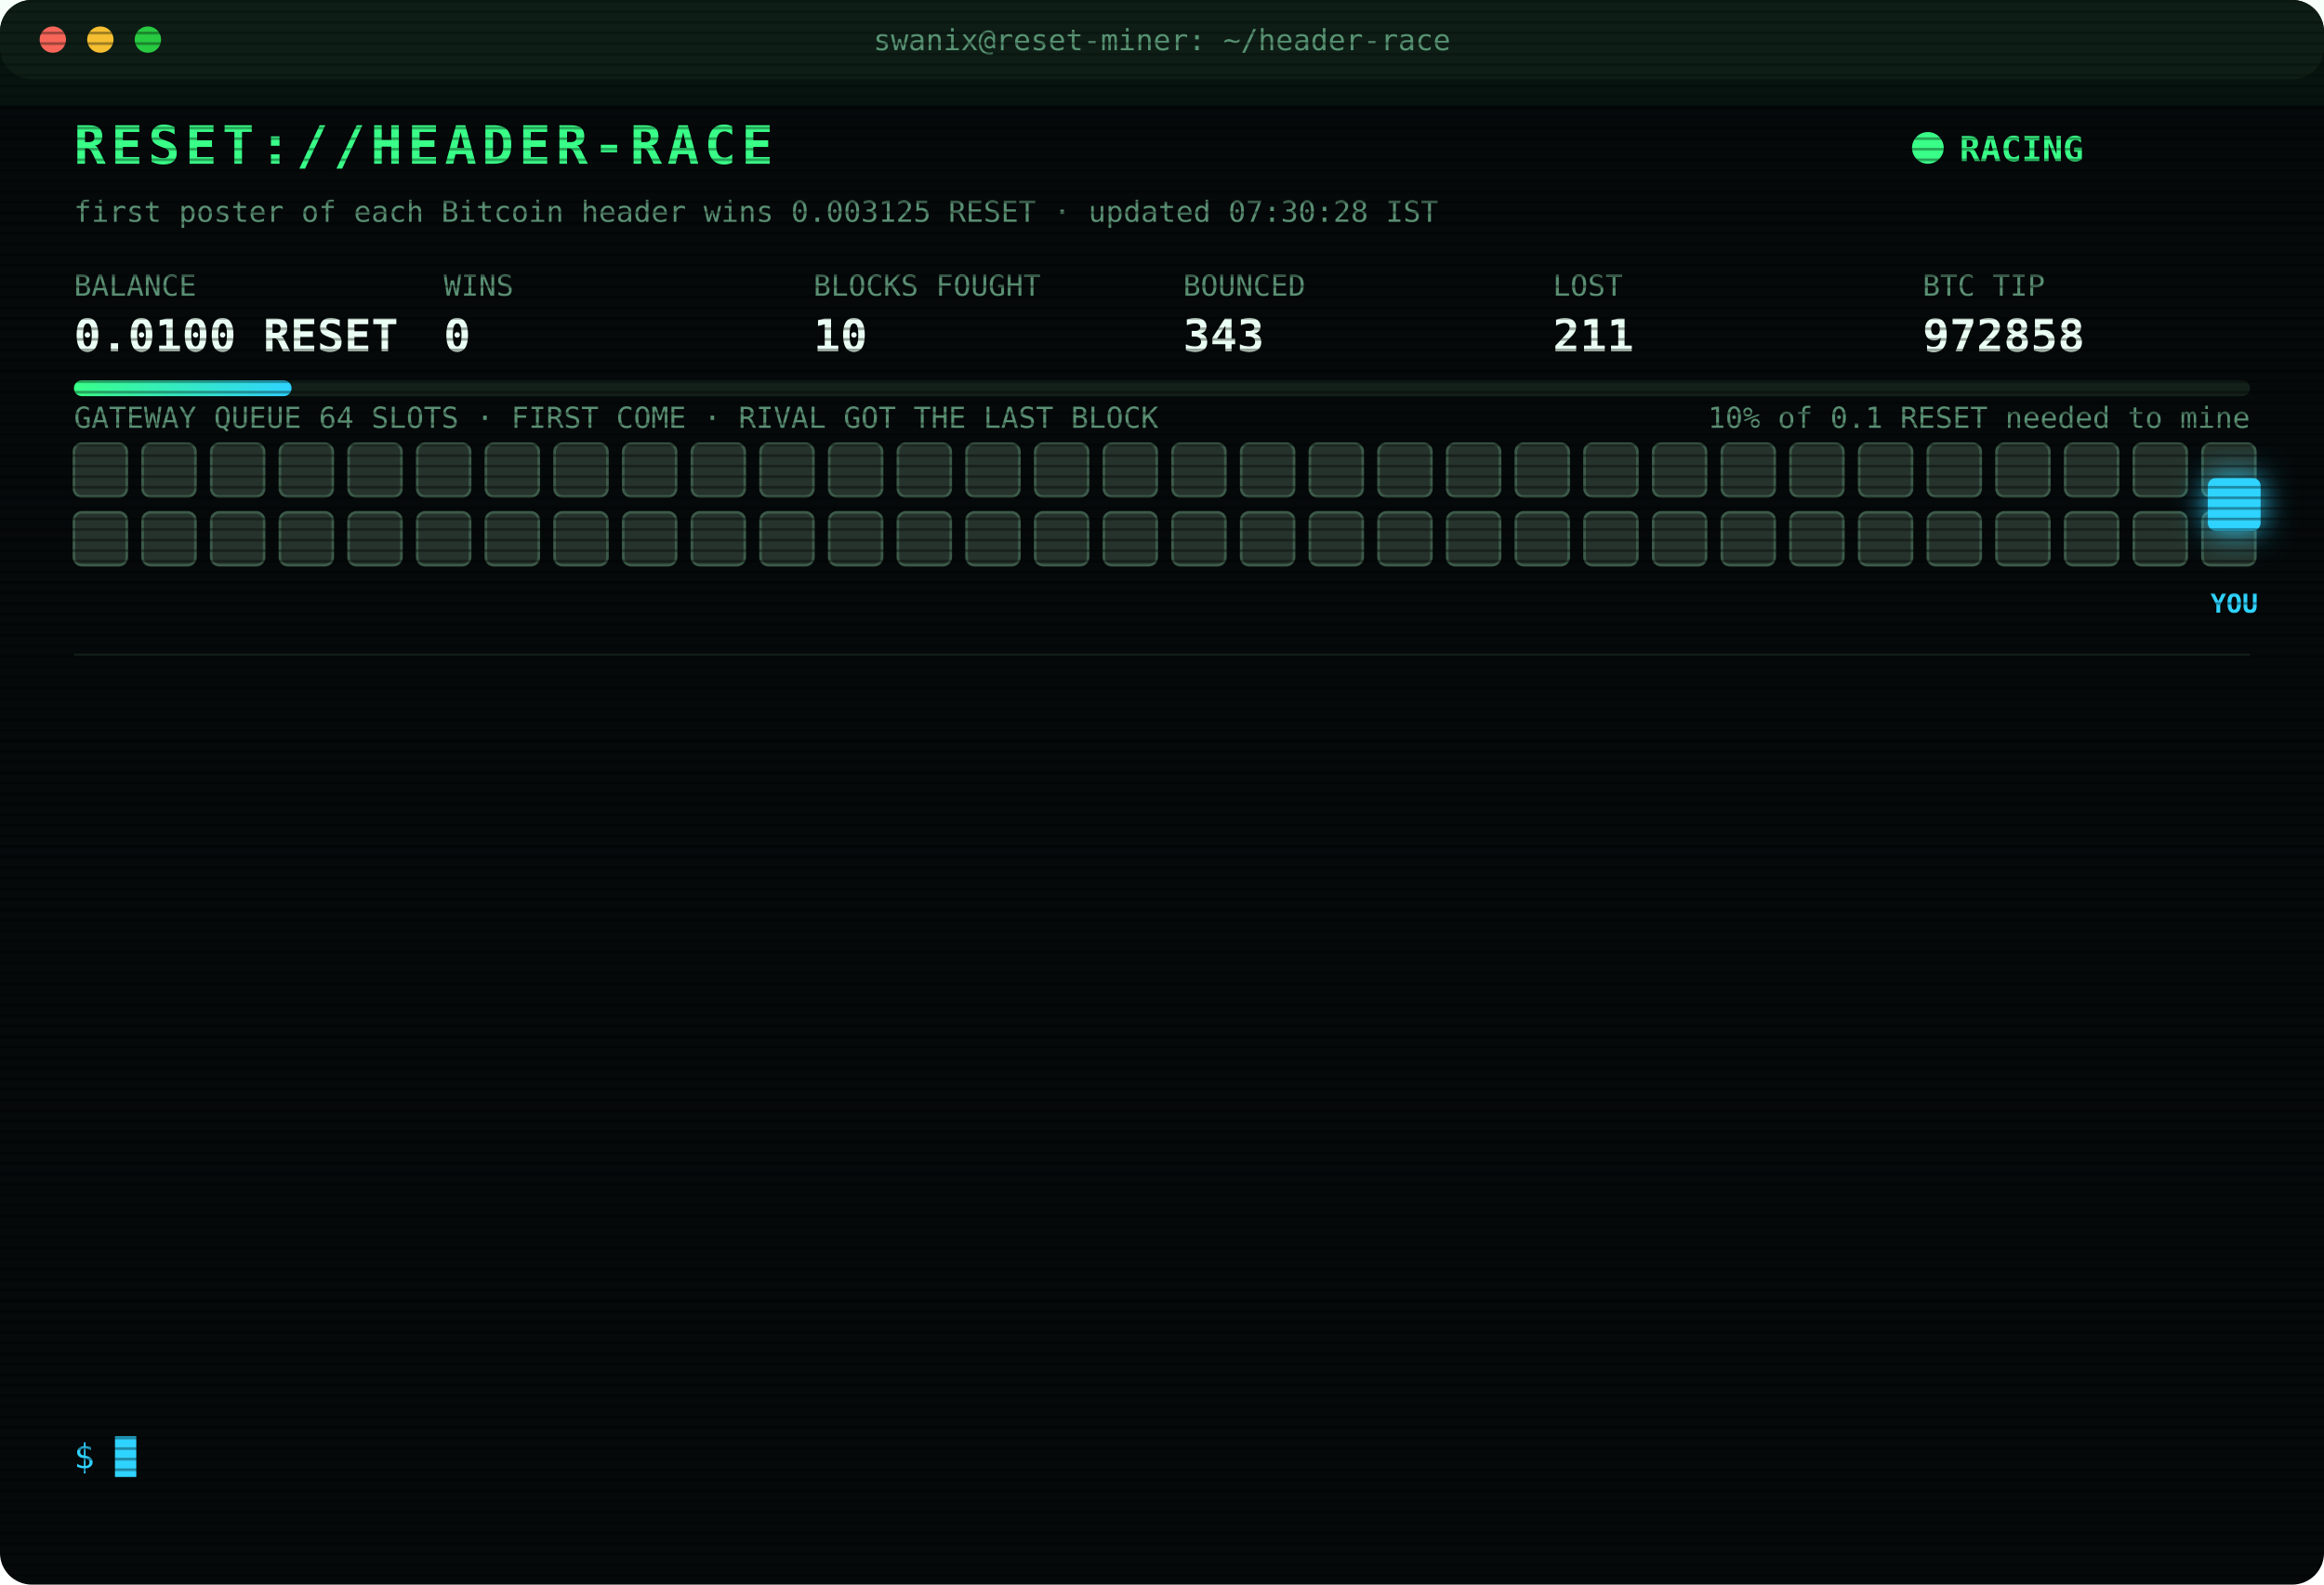
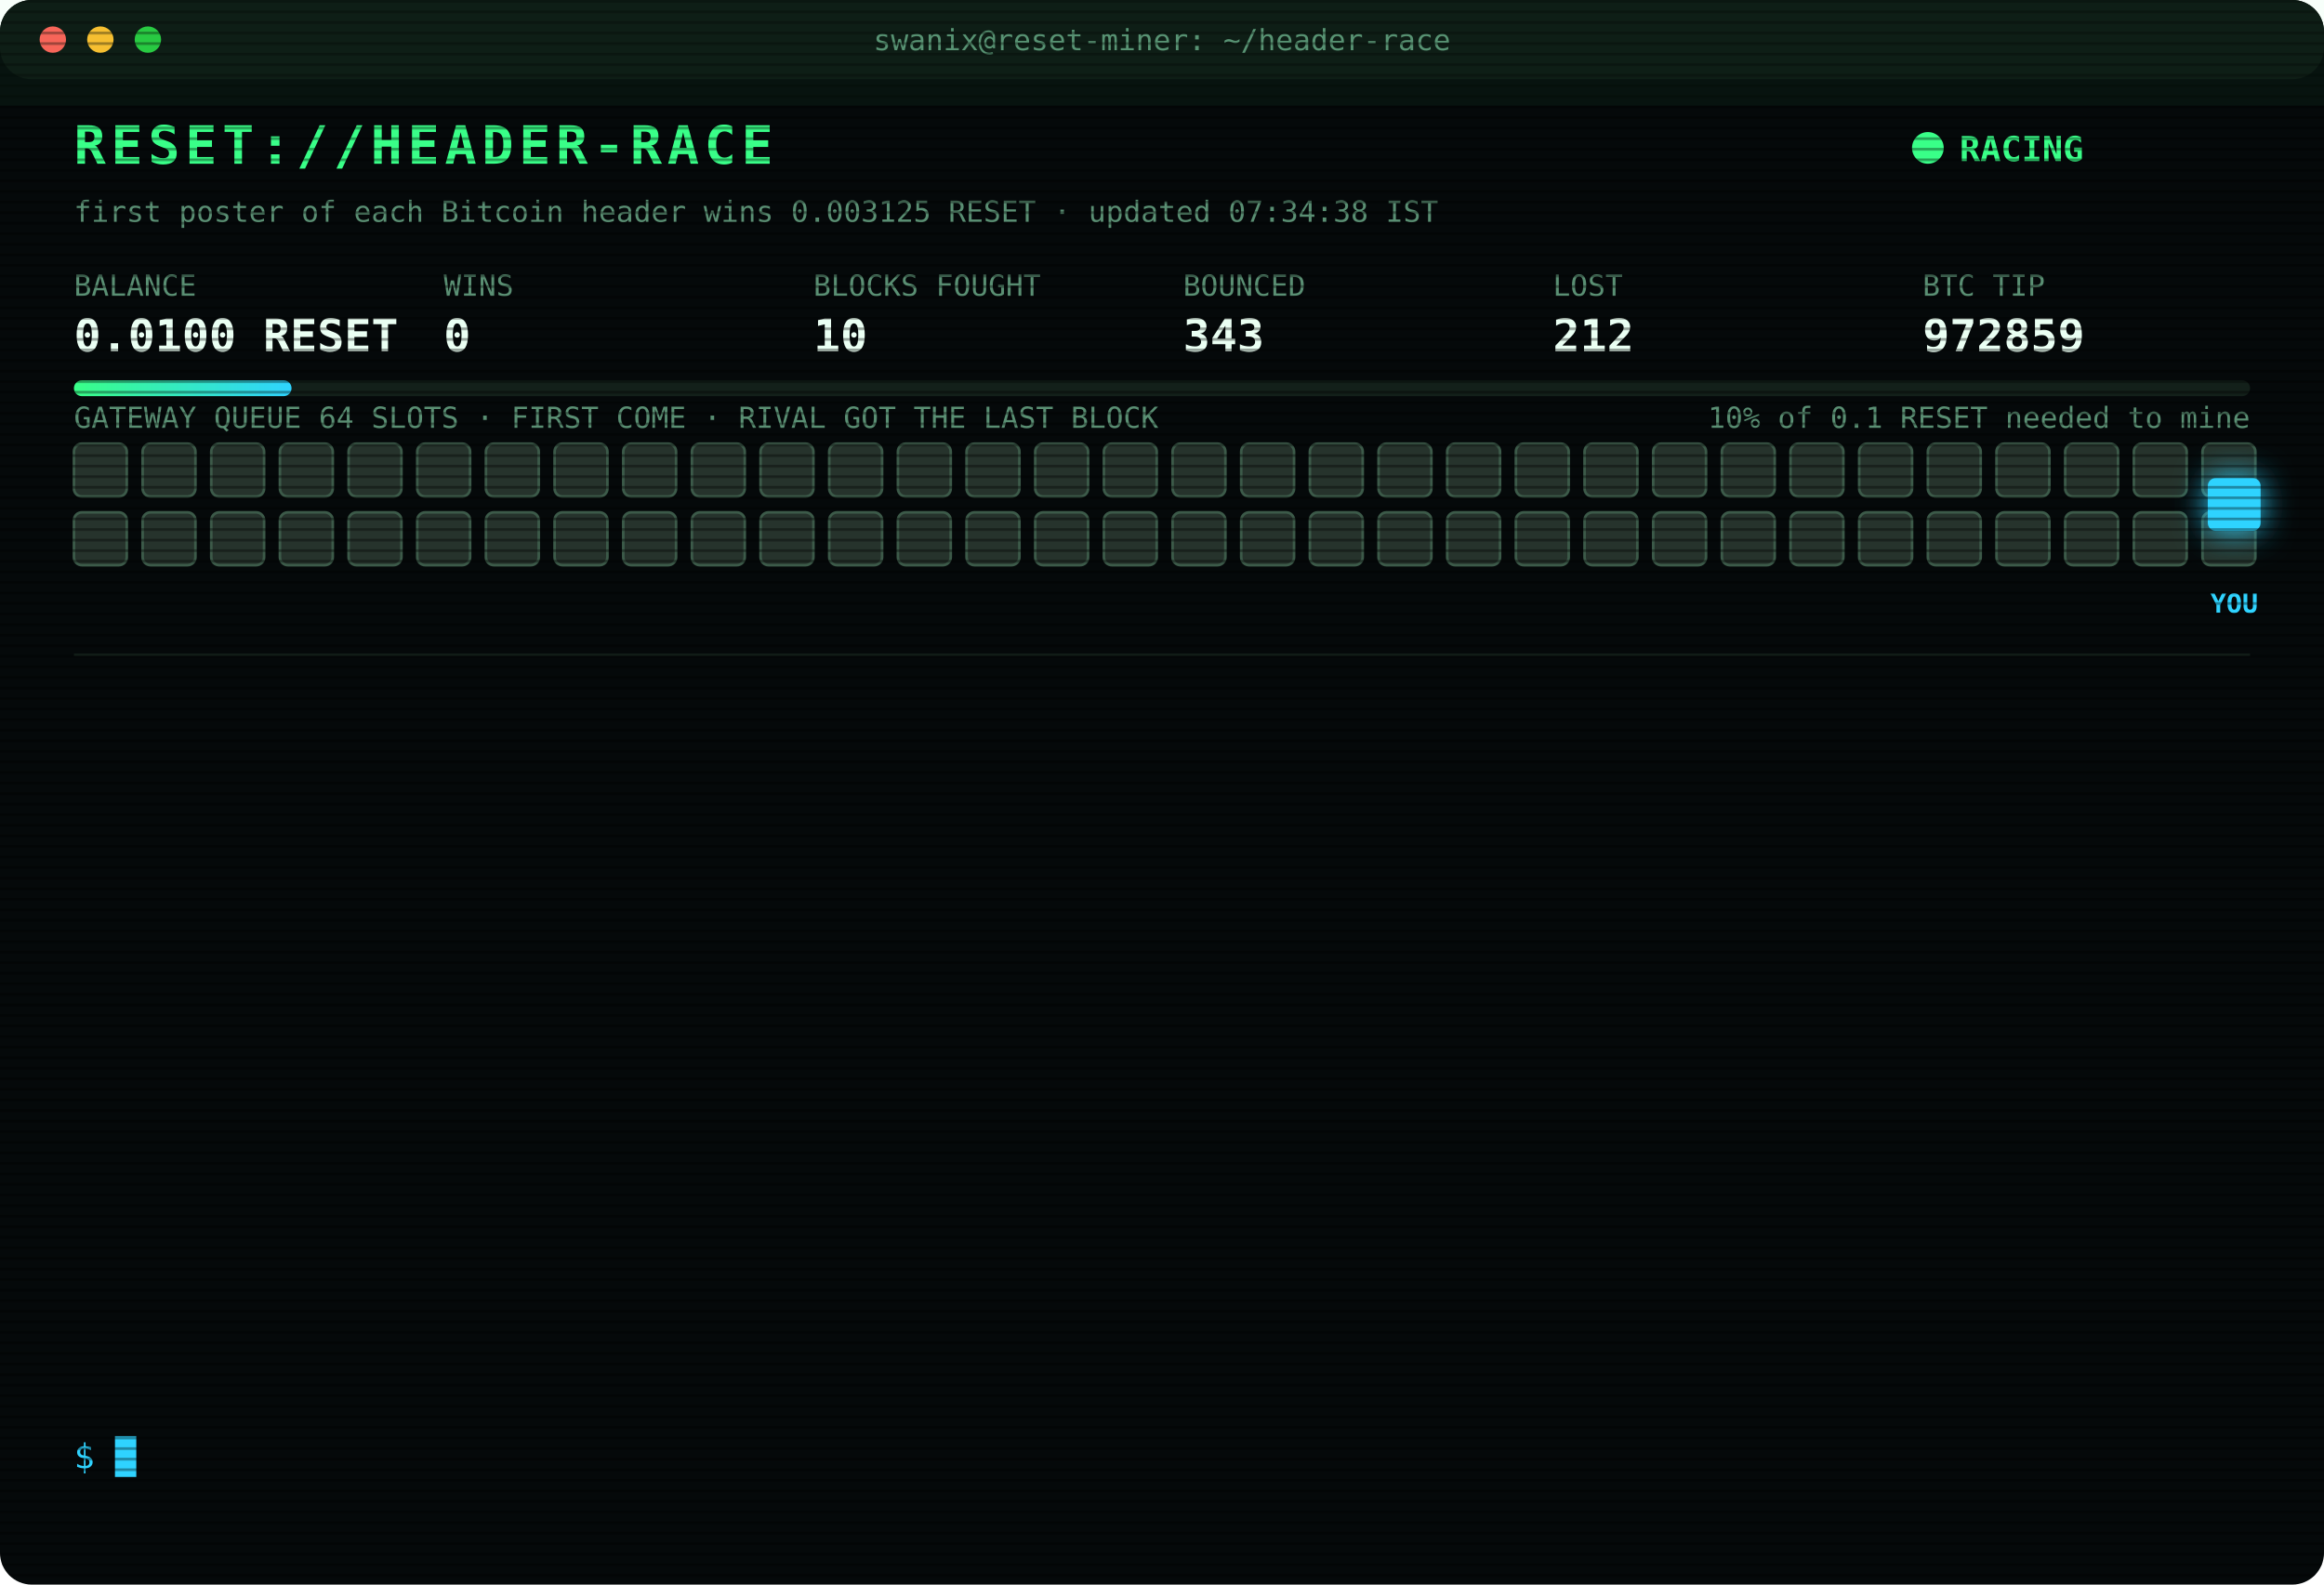
<svg xmlns="http://www.w3.org/2000/svg" width="880" height="600" viewBox="0 0 880 600" font-family="ui-monospace,SFMono-Regular,Menlo,Consolas,monospace">
  <style>
text{font-size:13px;fill:#7CFFB2}
.title{font-size:20px;font-weight:700;fill:#39FF88;letter-spacing:2px;animation:glitch 3s infinite steps(1)}
.sub{fill:#2fd3ff}.k{fill:#5a8f73;font-size:11px}.v{font-size:17px;font-weight:700;fill:#eafff3}
.ts{fill:#3f6b56}.boot{fill:#2fd3ff}.dim{fill:#5a8f73}.bad{fill:#ff4d6d}.warn{fill:#ffd23f}.mag{fill:#ff5cf0}.win{fill:#39FF88;font-weight:700}
.tag{font-size:10px;fill:#2fd3ff;font-weight:700}
.rival{fill:#26332c;stroke:#3c5a49;animation:jam 1.2s infinite alternate}
.idle{fill:#141c18;stroke:#22302a;animation:breathe 4s infinite}
.me{fill:#2fd3ff;filter:drop-shadow(0 0 6px #2fd3ff)}
.hover{animation:nudge 1.1s infinite ease-in-out}.bounce{animation:kick 1.4s infinite}
.ln{opacity:0;animation:in .4s forwards}
.cur{animation:blink 1s infinite steps(1)}
.scan{animation:scan 6s infinite linear}
.led{animation:blink 1.4s infinite}
@keyframes in{from{opacity:0;transform:translateX(-6px)}to{opacity:1;transform:none}}
@keyframes blink{50%{opacity:0}}
@keyframes jam{to{fill:#33463b}}
@keyframes breathe{50%{opacity:.4}}
@keyframes nudge{50%{transform:translateX(-10px)}}
@keyframes kick{0%,100%{transform:none}30%{transform:translateX(-14px)}55%{transform:translateX(10px) translateY(-6px)}}
@keyframes glitch{0%,92%{transform:none}93%{transform:translateX(2px);fill:#ff4d6d}95%{transform:translateX(-2px);fill:#2fd3ff}97%{transform:none}}
@keyframes scan{from{transform:translateY(-40px)}to{transform:translateY(600px)}}
</style>
  <defs>
    <pattern id="sl" width="4" height="4" patternUnits="userSpaceOnUse">
      <rect width="4" height="1" fill="#000" opacity=".35" />
    </pattern>
    <linearGradient id="bar">
      <stop offset="0" stop-color="#39FF88" />
      <stop offset="1" stop-color="#2fd3ff" />
    </linearGradient>
  </defs>
  <rect width="880" height="600" rx="12" fill="#05090a" />
  <rect width="880" height="30" rx="12" fill="#0d1512" />
  <circle cx="20" cy="15" r="5" fill="#ff5f57" />
  <circle cx="38" cy="15" r="5" fill="#febc2e" />
  <circle cx="56" cy="15" r="5" fill="#28c840" />
  <text x="440" y="19" text-anchor="middle" class="k">swanix@reset-miner: ~/header-race</text>
  <text x="28" y="62" class="title">RESET://HEADER-RACE</text>
  <circle class="led" cx="730" cy="56" r="6" fill="#39FF88" />
  <text x="742" y="61" class="win">RACING</text>
-   <text x="28" y="84" class="k">first poster of each Bitcoin header wins 0.003125 RESET · updated 07:30:28 IST</text>
+   <text x="28" y="84" class="k">first poster of each Bitcoin header wins 0.003125 RESET · updated 07:34:38 IST</text>
  <text x="28" y="112" class="k">BALANCE</text>
  <text x="28" y="133" class="v">0.0100 RESET</text>
  <text x="168" y="112" class="k">WINS</text>
  <text x="168" y="133" class="v">0</text>
  <text x="308" y="112" class="k">BLOCKS FOUGHT</text>
  <text x="308" y="133" class="v">10</text>
  <text x="448" y="112" class="k">BOUNCED</text>
  <text x="448" y="133" class="v">343</text>
  <text x="588" y="112" class="k">LOST</text>
-   <text x="588" y="133" class="v">211</text>
+   <text x="588" y="133" class="v">212</text>
  <text x="728" y="112" class="k">BTC TIP</text>
-   <text x="728" y="133" class="v">972858</text>
+   <text x="728" y="133" class="v">972859</text>
  <rect x="28" y="144" width="824" height="6" rx="3" fill="#13201a" />
  <rect x="28" y="144" width="82.4" height="6" rx="3" fill="url(#bar)" />
  <text x="852" y="162" text-anchor="end" class="k">10% of 0.1 RESET needed to mine</text>
  <text x="28" y="162" class="k">GATEWAY QUEUE 64 SLOTS · FIRST COME · RIVAL GOT THE LAST BLOCK</text>
  <rect class="rival" x="28" y="168" width="20" height="20" rx="3" style="animation-delay:0.00s" />
  <rect class="rival" x="54" y="168" width="20" height="20" rx="3" style="animation-delay:0.05s" />
  <rect class="rival" x="80" y="168" width="20" height="20" rx="3" style="animation-delay:0.10s" />
  <rect class="rival" x="106" y="168" width="20" height="20" rx="3" style="animation-delay:0.15s" />
  <rect class="rival" x="132" y="168" width="20" height="20" rx="3" style="animation-delay:0.20s" />
  <rect class="rival" x="158" y="168" width="20" height="20" rx="3" style="animation-delay:0.25s" />
  <rect class="rival" x="184" y="168" width="20" height="20" rx="3" style="animation-delay:0.30s" />
  <rect class="rival" x="210" y="168" width="20" height="20" rx="3" style="animation-delay:0.35s" />
  <rect class="rival" x="236" y="168" width="20" height="20" rx="3" style="animation-delay:0.40s" />
  <rect class="rival" x="262" y="168" width="20" height="20" rx="3" style="animation-delay:0.45s" />
  <rect class="rival" x="288" y="168" width="20" height="20" rx="3" style="animation-delay:0.50s" />
  <rect class="rival" x="314" y="168" width="20" height="20" rx="3" style="animation-delay:0.55s" />
  <rect class="rival" x="340" y="168" width="20" height="20" rx="3" style="animation-delay:0.60s" />
  <rect class="rival" x="366" y="168" width="20" height="20" rx="3" style="animation-delay:0.65s" />
  <rect class="rival" x="392" y="168" width="20" height="20" rx="3" style="animation-delay:0.70s" />
  <rect class="rival" x="418" y="168" width="20" height="20" rx="3" style="animation-delay:0.75s" />
  <rect class="rival" x="444" y="168" width="20" height="20" rx="3" style="animation-delay:0.80s" />
  <rect class="rival" x="470" y="168" width="20" height="20" rx="3" style="animation-delay:0.85s" />
  <rect class="rival" x="496" y="168" width="20" height="20" rx="3" style="animation-delay:0.90s" />
  <rect class="rival" x="522" y="168" width="20" height="20" rx="3" style="animation-delay:0.95s" />
  <rect class="rival" x="548" y="168" width="20" height="20" rx="3" style="animation-delay:1.00s" />
  <rect class="rival" x="574" y="168" width="20" height="20" rx="3" style="animation-delay:1.05s" />
  <rect class="rival" x="600" y="168" width="20" height="20" rx="3" style="animation-delay:1.10s" />
  <rect class="rival" x="626" y="168" width="20" height="20" rx="3" style="animation-delay:1.15s" />
  <rect class="rival" x="652" y="168" width="20" height="20" rx="3" style="animation-delay:1.20s" />
  <rect class="rival" x="678" y="168" width="20" height="20" rx="3" style="animation-delay:1.25s" />
  <rect class="rival" x="704" y="168" width="20" height="20" rx="3" style="animation-delay:1.30s" />
  <rect class="rival" x="730" y="168" width="20" height="20" rx="3" style="animation-delay:1.35s" />
  <rect class="rival" x="756" y="168" width="20" height="20" rx="3" style="animation-delay:1.40s" />
  <rect class="rival" x="782" y="168" width="20" height="20" rx="3" style="animation-delay:1.45s" />
  <rect class="rival" x="808" y="168" width="20" height="20" rx="3" style="animation-delay:1.50s" />
  <rect class="rival" x="834" y="168" width="20" height="20" rx="3" style="animation-delay:1.55s" />
  <rect class="rival" x="28" y="194" width="20" height="20" rx="3" style="animation-delay:1.60s" />
  <rect class="rival" x="54" y="194" width="20" height="20" rx="3" style="animation-delay:1.65s" />
  <rect class="rival" x="80" y="194" width="20" height="20" rx="3" style="animation-delay:1.70s" />
  <rect class="rival" x="106" y="194" width="20" height="20" rx="3" style="animation-delay:1.75s" />
  <rect class="rival" x="132" y="194" width="20" height="20" rx="3" style="animation-delay:1.80s" />
  <rect class="rival" x="158" y="194" width="20" height="20" rx="3" style="animation-delay:1.85s" />
  <rect class="rival" x="184" y="194" width="20" height="20" rx="3" style="animation-delay:1.90s" />
  <rect class="rival" x="210" y="194" width="20" height="20" rx="3" style="animation-delay:1.95s" />
  <rect class="rival" x="236" y="194" width="20" height="20" rx="3" style="animation-delay:2.00s" />
  <rect class="rival" x="262" y="194" width="20" height="20" rx="3" style="animation-delay:2.05s" />
  <rect class="rival" x="288" y="194" width="20" height="20" rx="3" style="animation-delay:2.10s" />
  <rect class="rival" x="314" y="194" width="20" height="20" rx="3" style="animation-delay:2.15s" />
  <rect class="rival" x="340" y="194" width="20" height="20" rx="3" style="animation-delay:2.20s" />
  <rect class="rival" x="366" y="194" width="20" height="20" rx="3" style="animation-delay:2.25s" />
  <rect class="rival" x="392" y="194" width="20" height="20" rx="3" style="animation-delay:2.30s" />
  <rect class="rival" x="418" y="194" width="20" height="20" rx="3" style="animation-delay:2.35s" />
  <rect class="rival" x="444" y="194" width="20" height="20" rx="3" style="animation-delay:2.40s" />
  <rect class="rival" x="470" y="194" width="20" height="20" rx="3" style="animation-delay:2.45s" />
  <rect class="rival" x="496" y="194" width="20" height="20" rx="3" style="animation-delay:2.50s" />
  <rect class="rival" x="522" y="194" width="20" height="20" rx="3" style="animation-delay:2.55s" />
  <rect class="rival" x="548" y="194" width="20" height="20" rx="3" style="animation-delay:2.60s" />
  <rect class="rival" x="574" y="194" width="20" height="20" rx="3" style="animation-delay:2.65s" />
  <rect class="rival" x="600" y="194" width="20" height="20" rx="3" style="animation-delay:2.70s" />
  <rect class="rival" x="626" y="194" width="20" height="20" rx="3" style="animation-delay:2.75s" />
  <rect class="rival" x="652" y="194" width="20" height="20" rx="3" style="animation-delay:2.80s" />
  <rect class="rival" x="678" y="194" width="20" height="20" rx="3" style="animation-delay:2.85s" />
  <rect class="rival" x="704" y="194" width="20" height="20" rx="3" style="animation-delay:2.90s" />
  <rect class="rival" x="730" y="194" width="20" height="20" rx="3" style="animation-delay:2.95s" />
  <rect class="rival" x="756" y="194" width="20" height="20" rx="3" style="animation-delay:3.00s" />
  <rect class="rival" x="782" y="194" width="20" height="20" rx="3" style="animation-delay:3.05s" />
  <rect class="rival" x="808" y="194" width="20" height="20" rx="3" style="animation-delay:3.10s" />
  <rect class="rival" x="834" y="194" width="20" height="20" rx="3" style="animation-delay:3.15s" />
  <g class="hover">
    <rect class="me" x="836" y="181" width="20" height="20" rx="3" />
    <text class="tag" x="846" y="232" text-anchor="middle">YOU</text>
  </g>
  <line x1="28" x2="852" y1="248" y2="248" stroke="#13201a" />
  <g class="ln" style="animation-delay:0.40s">
-     <text x="28" y="270" class="ts">04:40:27</text>
-     <text x="104" y="270" class="bad">[LOST] #972845 taken by a rival miner</text>
+     <text x="28" y="270" class="ts">04:48:21</text>
+     <text x="104" y="270" class="bad">[LOST] #972846 taken by a rival miner</text>
  </g>
  <g class="ln" style="animation-delay:0.65s">
-     <text x="28" y="292" class="ts">04:48:21</text>
-     <text x="104" y="292" class="bad">[LOST] #972846 taken by a rival miner</text>
+     <text x="28" y="292" class="ts">04:52:16</text>
+     <text x="104" y="292" class="bad">[LOST] #972847 taken by a rival miner</text>
  </g>
  <g class="ln" style="animation-delay:0.90s">
-     <text x="28" y="314" class="ts">04:52:16</text>
-     <text x="104" y="314" class="bad">[LOST] #972847 taken by a rival miner</text>
+     <text x="28" y="314" class="ts">05:08:11</text>
+     <text x="104" y="314" class="bad">[LOST] #972848 taken by a rival miner</text>
  </g>
  <g class="ln" style="animation-delay:1.15s">
-     <text x="28" y="336" class="ts">05:08:11</text>
-     <text x="104" y="336" class="bad">[LOST] #972848 taken by a rival miner</text>
+     <text x="28" y="336" class="ts">05:43:37</text>
+     <text x="104" y="336" class="bad">[LOST] #972849 taken by a rival miner</text>
  </g>
  <g class="ln" style="animation-delay:1.40s">
-     <text x="28" y="358" class="ts">05:43:37</text>
-     <text x="104" y="358" class="bad">[LOST] #972849 taken by a rival miner</text>
+     <text x="28" y="358" class="ts">05:44:04</text>
+     <text x="104" y="358" class="bad">[LOST] #972850 taken by a rival miner</text>
  </g>
  <g class="ln" style="animation-delay:1.65s">
-     <text x="28" y="380" class="ts">05:44:04</text>
-     <text x="104" y="380" class="bad">[LOST] #972850 taken by a rival miner</text>
+     <text x="28" y="380" class="ts">06:08:52</text>
+     <text x="104" y="380" class="bad">[LOST] #972851 taken by a rival miner</text>
  </g>
  <g class="ln" style="animation-delay:1.90s">
-     <text x="28" y="402" class="ts">06:08:52</text>
-     <text x="104" y="402" class="bad">[LOST] #972851 taken by a rival miner</text>
+     <text x="28" y="402" class="ts">06:13:19</text>
+     <text x="104" y="402" class="bad">[LOST] #972852 taken by a rival miner</text>
  </g>
  <g class="ln" style="animation-delay:2.15s">
-     <text x="28" y="424" class="ts">06:13:19</text>
-     <text x="104" y="424" class="bad">[LOST] #972852 taken by a rival miner</text>
+     <text x="28" y="424" class="ts">06:26:21</text>
+     <text x="104" y="424" class="bad">[LOST] #972854 taken by a rival miner</text>
  </g>
  <g class="ln" style="animation-delay:2.40s">
-     <text x="28" y="446" class="ts">06:26:21</text>
-     <text x="104" y="446" class="bad">[LOST] #972854 taken by a rival miner</text>
+     <text x="28" y="446" class="ts">06:37:52</text>
+     <text x="104" y="446" class="bad">[LOST] #972855 taken by a rival miner</text>
  </g>
  <g class="ln" style="animation-delay:2.65s">
-     <text x="28" y="468" class="ts">06:37:52</text>
-     <text x="104" y="468" class="bad">[LOST] #972855 taken by a rival miner</text>
+     <text x="28" y="468" class="ts">06:45:28</text>
+     <text x="104" y="468" class="bad">[LOST] #972856 taken by a rival miner</text>
  </g>
  <g class="ln" style="animation-delay:2.90s">
-     <text x="28" y="490" class="ts">06:45:28</text>
-     <text x="104" y="490" class="bad">[LOST] #972856 taken by a rival miner</text>
+     <text x="28" y="490" class="ts">07:16:51</text>
+     <text x="104" y="490" class="bad">[LOST] #972857 taken by a rival miner</text>
  </g>
  <g class="ln" style="animation-delay:3.15s">
-     <text x="28" y="512" class="ts">07:16:51</text>
-     <text x="104" y="512" class="bad">[LOST] #972857 taken by a rival miner</text>
+     <text x="28" y="512" class="ts">07:27:34</text>
+     <text x="104" y="512" class="bad">[LOST] #972858 taken by a rival miner</text>
  </g>
  <g class="ln" style="animation-delay:3.40s">
-     <text x="28" y="534" class="ts">07:27:34</text>
-     <text x="104" y="534" class="bad">[LOST] #972858 taken by a rival miner</text>
+     <text x="28" y="534" class="ts">07:34:38</text>
+     <text x="104" y="534" class="bad">[LOST] #972859 taken by a rival miner</text>
  </g>
  <text x="28" y="556" class="sub">$ <tspan class="cur">█</tspan>
  </text>
  <rect width="880" height="600" rx="12" fill="url(#sl)" pointer-events="none" />
  <rect class="scan" width="880" height="40" fill="#39FF88" opacity=".04" />
</svg>
